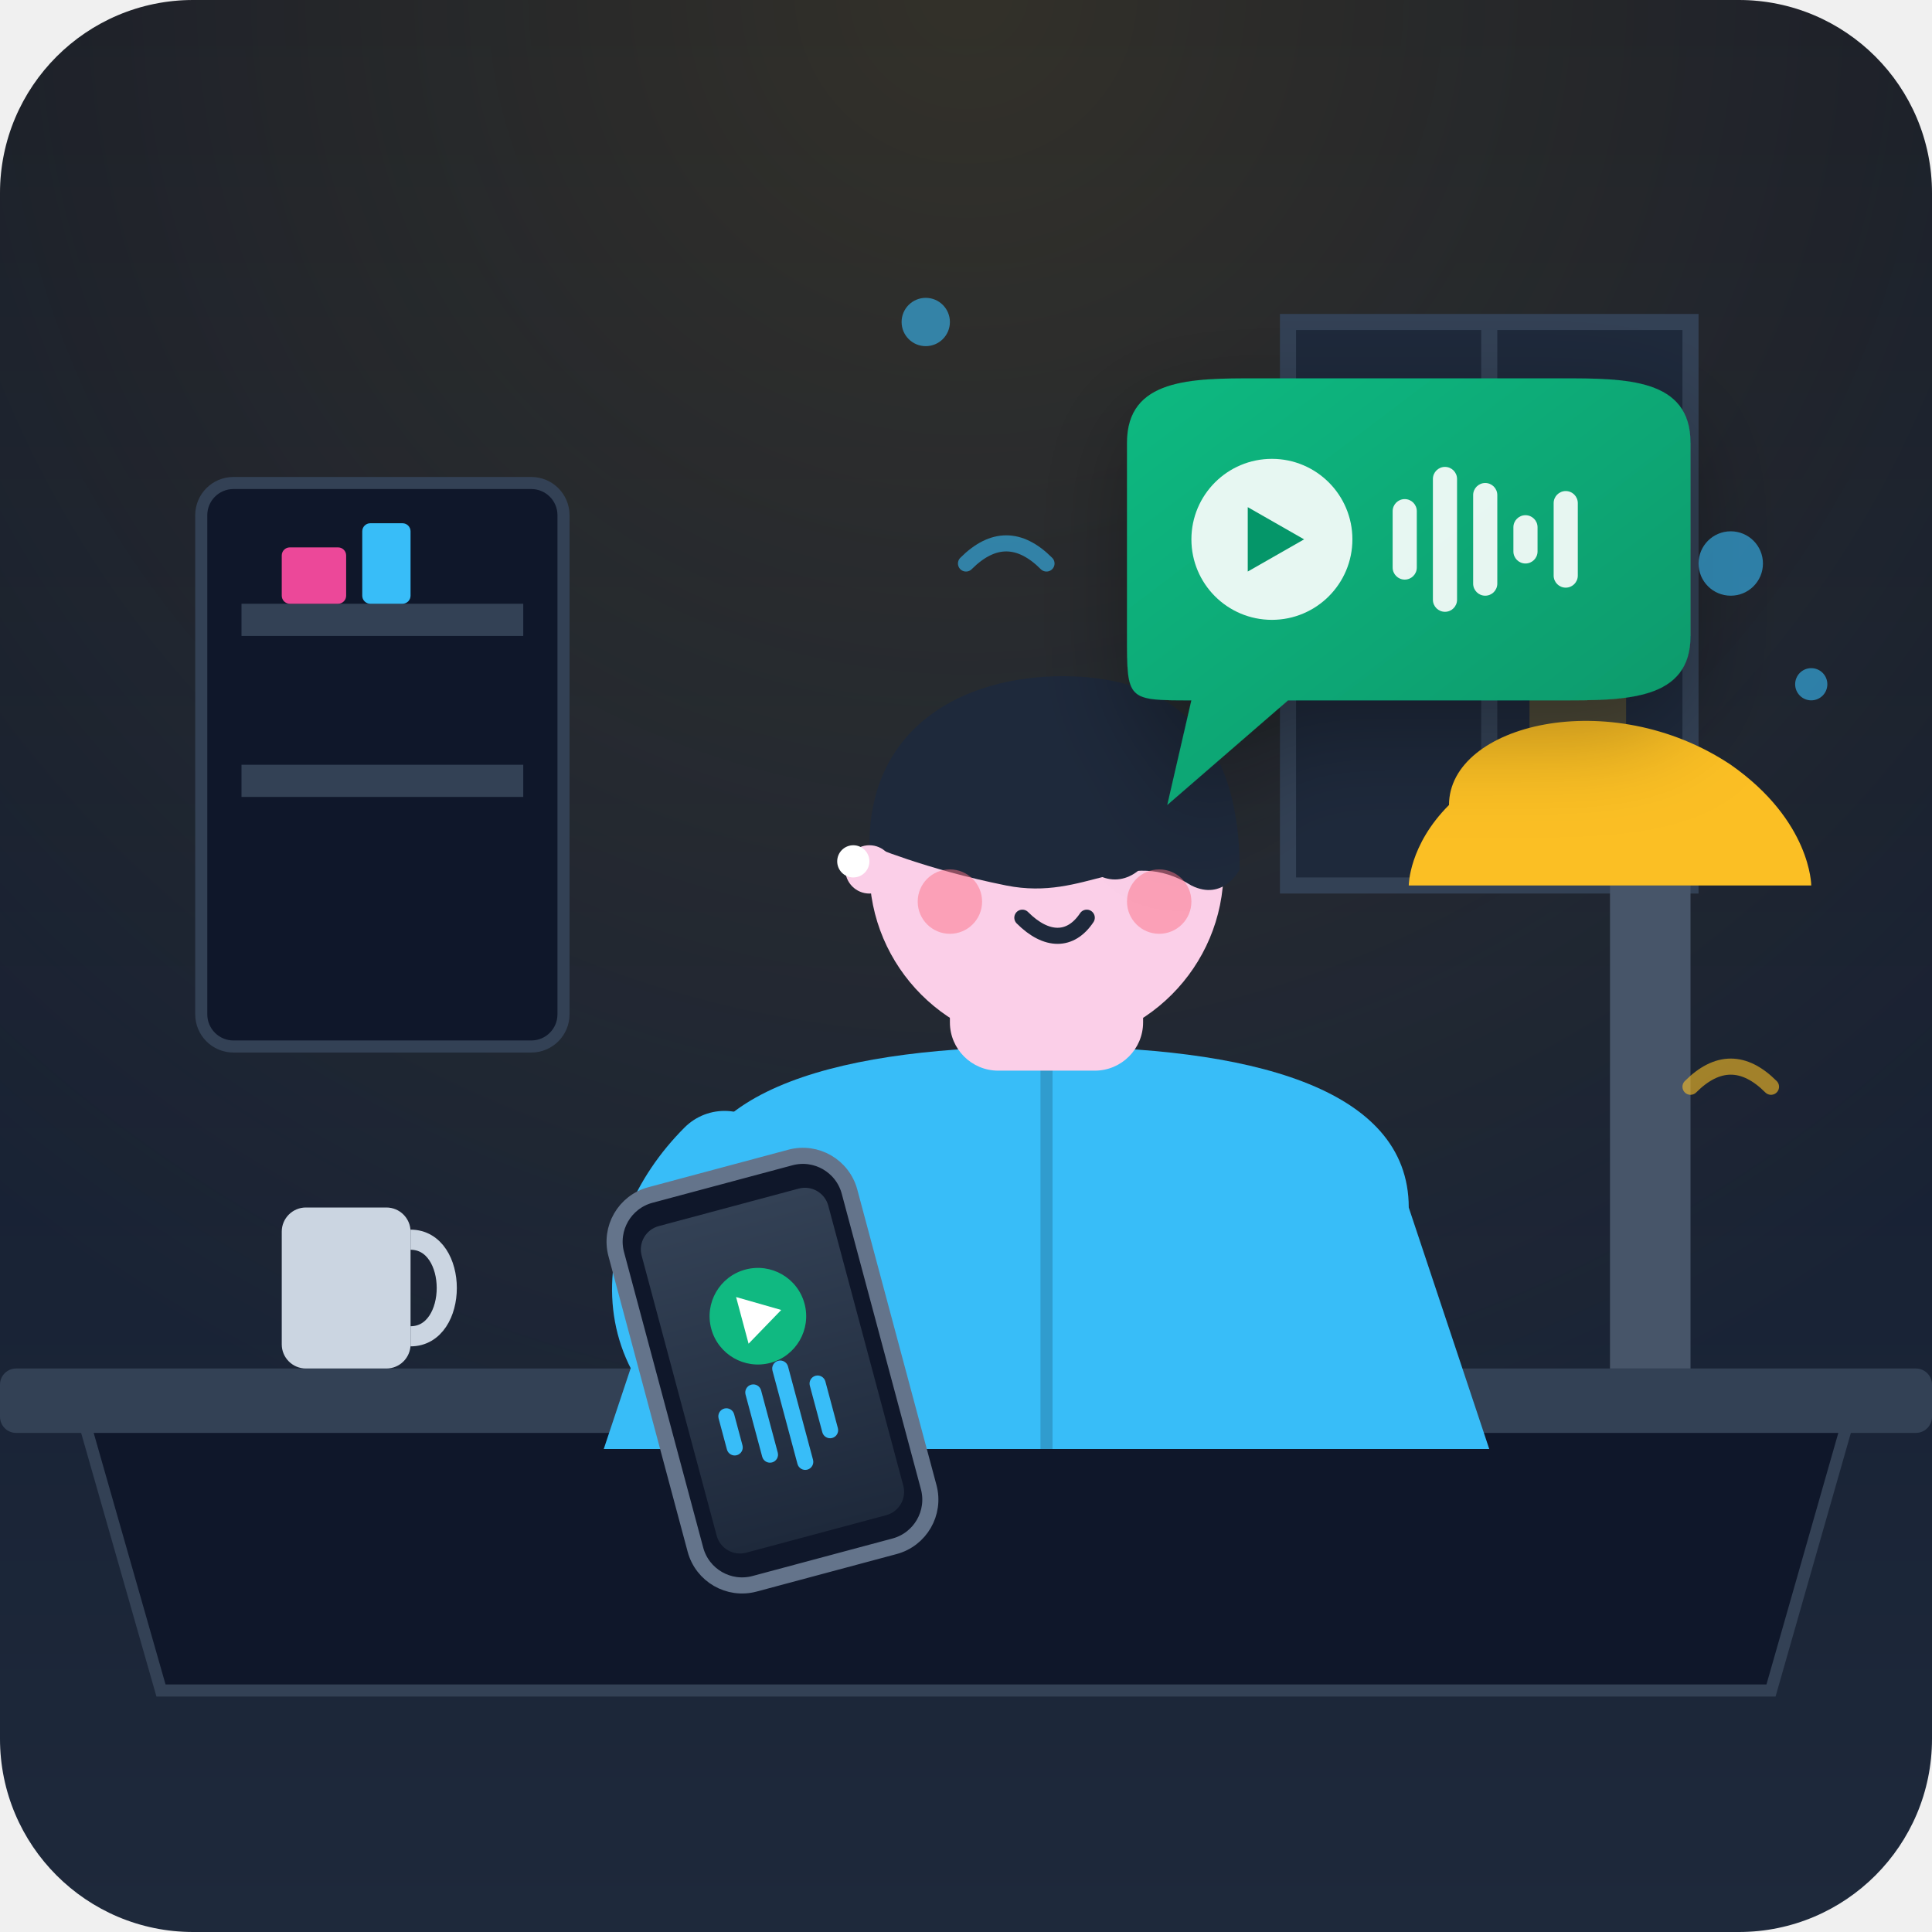
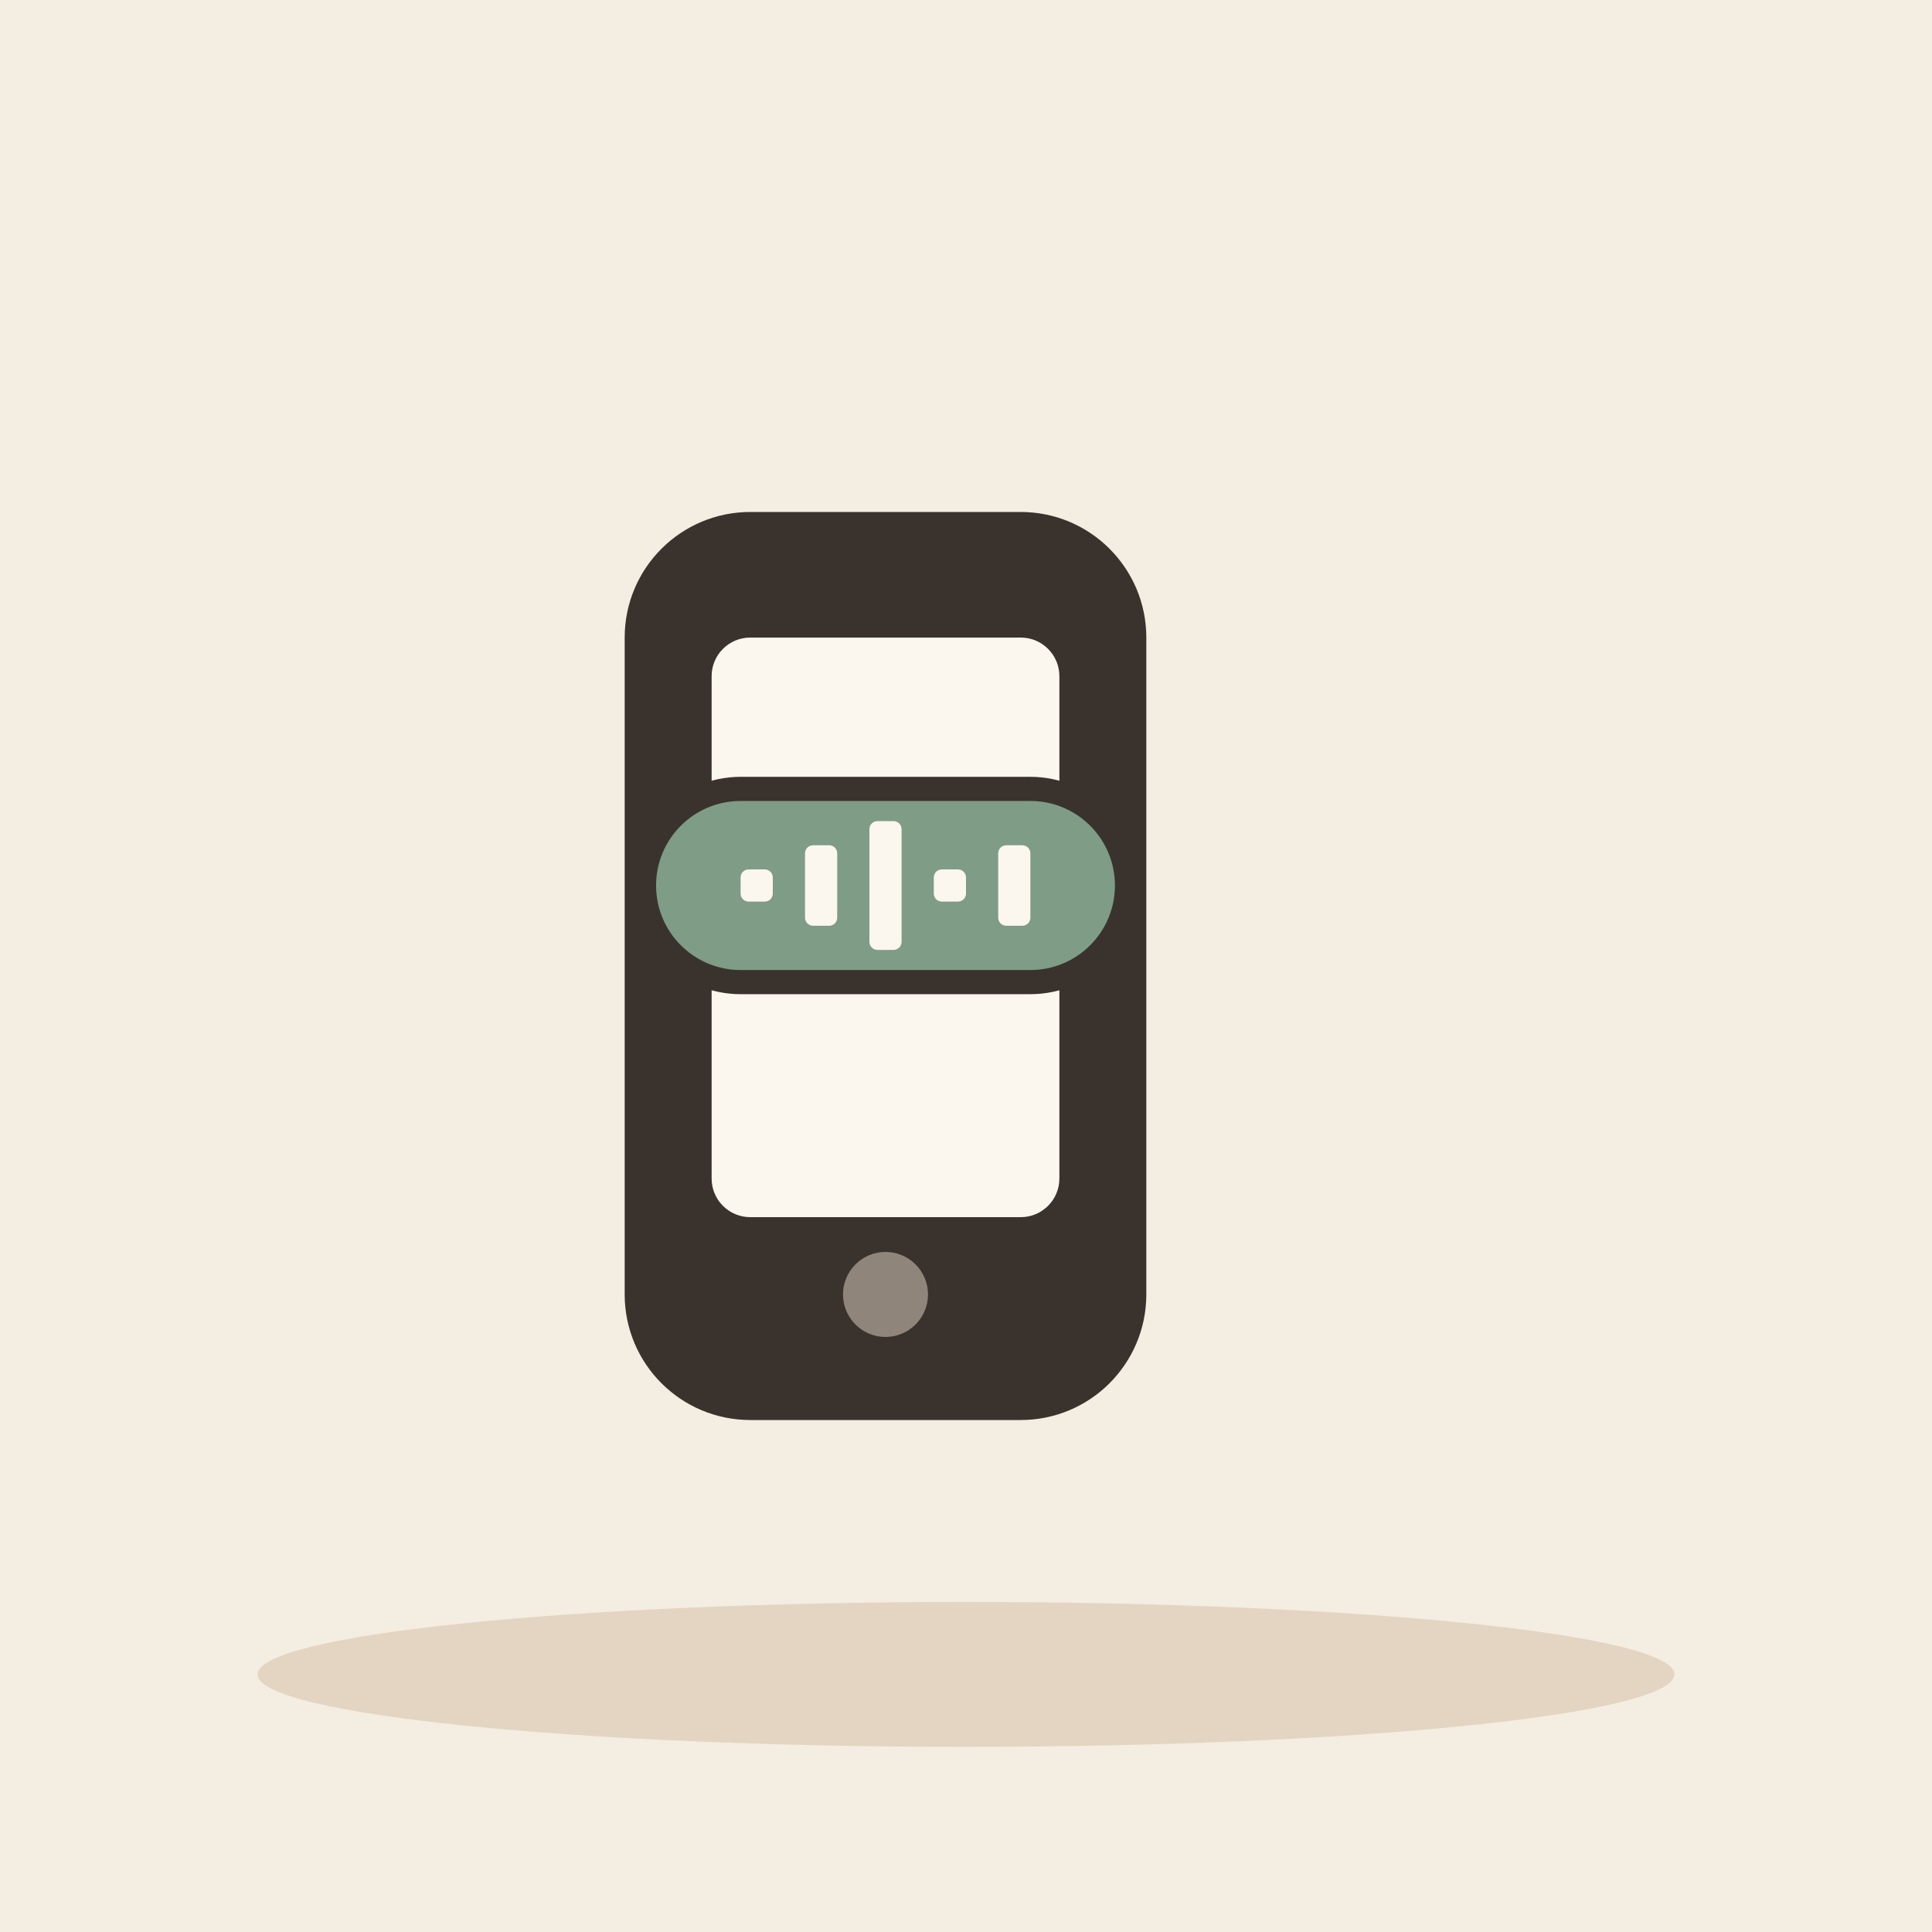
- <svg xmlns="http://www.w3.org/2000/svg" width="240" height="240" viewBox="0 0 240 240">
-   <defs>
-     <linearGradient id="bg-grad" x1="0" y1="0" x2="0" y2="1">
-       <stop offset="0%" stop-color="#0f172a" />
-       <stop offset="100%" stop-color="#1e293b" />
-     </linearGradient>
-     <radialGradient id="lamp-glow" cx="0.5" cy="0" r="0.8">
-       <stop offset="0%" stop-color="#fbbf24" stop-opacity="0.15" />
-       <stop offset="100%" stop-color="#fbbf24" stop-opacity="0" />
-     </radialGradient>
-     <linearGradient id="bubble-grad" x1="0" y1="0" x2="1" y2="1">
-       <stop offset="0%" stop-color="#10b981" />
-       <stop offset="100%" stop-color="#059669" />
-     </linearGradient>
-     <linearGradient id="phone-screen" x1="0" y1="0" x2="0" y2="1">
-       <stop offset="0%" stop-color="#334155" />
-       <stop offset="100%" stop-color="#1e293b" />
-     </linearGradient>
-   </defs>
-   <rect width="240" height="240" rx="24" fill="url(#bg-grad)" />
-   <rect width="240" height="240" rx="24" fill="url(#lamp-glow)" />
-   <path d="M160 40 L210 40 L210 110 L160 110 Z" fill="#1e293b" stroke="#334155" stroke-width="2" rx="4" />
-   <rect x="170" y="50" width="12" height="18" rx="2" fill="#38bdf8" opacity="0.3" />
-   <rect x="190" y="70" width="12" height="25" rx="2" fill="#fbbf24" opacity="0.2" />
-   <line x1="185" y1="40" x2="185" y2="110" stroke="#334155" stroke-width="2" />
-   <line x1="160" y1="75" x2="210" y2="75" stroke="#334155" stroke-width="2" />
-   <rect x="25" y="60" width="45" height="70" rx="4" fill="#0f172a" stroke="#334155" stroke-width="1.5" />
-   <rect x="30" y="75" width="35" height="4" fill="#334155" />
-   <rect x="30" y="95" width="35" height="4" fill="#334155" />
-   <rect x="35" y="68" width="8" height="7" rx="1" fill="#ec4899" />
-   <rect x="45" y="65" width="6" height="10" rx="1" fill="#38bdf8" />
-   <path d="M 10 175 L 230 175 L 220 210 L 20 210 Z" fill="#0f172a" stroke="#334155" stroke-width="1.5" />
-   <rect x="0" y="170" width="240" height="8" fill="#334155" rx="2" />
-   <path d="M 200 170 L 200 110 L 210 110 L 210 170 Z" fill="#475569" />
-   <path d="M 180 100 C 180 90 200 85 215 95 C 225 102 225 110 225 110 L 175 110 C 175 110 175 105 180 100 Z" fill="#fbbf24" />
-   <rect x="35" y="150" width="16" height="20" rx="3" fill="#cbd5e1" />
-   <path d="M 51 154 C 57 154 57 166 51 166" stroke="#cbd5e1" stroke-width="2.5" fill="none" />
-   <g transform="translate(60, 70)">
-     <path d="M 25 80 C 25 65 45 60 70 60 C 95 60 115 65 115 80 L 125 110 L 15 110 Z" fill="#38bdf8" />
-     <path d="M 70 60 L 70 110" stroke="#0f172a" stroke-width="1.5" opacity="0.2" />
-     <collar>
-       <path d="M 55 60 L 70 75 L 85 60 Z" fill="#f8fafc" />
-     </collar>
-     <rect x="58" y="48" width="24" height="15" rx="6" fill="#fbcfe8" />
-     <circle cx="70" cy="38" r="22" fill="#fbcfe8" />
-     <path d="M 48 35 C 48 20 60 14 72 14 C 88 14 94 24 94 38 C 94 38 92 42 88 40 C 80 35 75 42 65 40 C 55 38 48 35 48 35 Z" fill="#1e293b" />
-     <path d="M 60 36 C 62 39 65 39 67 36" stroke="#1e293b" stroke-width="2" stroke-linecap="round" fill="none" />
-     <path d="M 75 36 C 77 39 80 39 82 36" stroke="#1e293b" stroke-width="2" stroke-linecap="round" fill="none" />
-     <circle cx="58" cy="42" r="4" fill="#fb7185" opacity="0.5" />
-     <circle cx="84" cy="42" r="4" fill="#fb7185" opacity="0.5" />
-     <path d="M 67 44 C 70 47 73 47 75 44" stroke="#1e293b" stroke-width="2" stroke-linecap="round" fill="none" />
-     <circle cx="48" cy="38" r="3" fill="#fbcfe8" />
-     <circle cx="46" cy="37" r="2" fill="#ffffff" />
-     <path d="M 30 75 C 20 85 20 100 35 105" stroke="#38bdf8" stroke-width="14" stroke-linecap="round" fill="none" />
-     <circle cx="38" cy="107" r="7" fill="#fbcfe8" />
-     <g transform="translate(15, 80) rotate(-15)">
-       <rect x="0" y="0" width="30" height="50" rx="6" fill="#0f172a" stroke="#64748b" stroke-width="2" />
-       <rect x="3" y="4" width="24" height="42" rx="3" fill="url(#phone-screen)" />
-       <circle cx="15" cy="18" r="6" fill="#10b981" />
-       <polygon points="13,15 13,21 18,18" fill="#ffffff" />
-       <rect x="7" y="28" width="2" height="6" rx="1" fill="#38bdf8" />
-       <rect x="11" y="26" width="2" height="10" rx="1" fill="#38bdf8" />
-       <rect x="15" y="24" width="2" height="14" rx="1" fill="#38bdf8" />
-       <rect x="19" y="27" width="2" height="8" rx="1" fill="#38bdf8" />
-     </g>
+ <svg xmlns="http://www.w3.org/2000/svg" viewBox="0 0 240 240" data-style="editorial">
+   <rect width="240" height="240" fill="#F4EDE2" />
+   <ellipse cx="120" cy="208" rx="88" ry="9" fill="#E3D5C1" />
+   <g transform="translate(110 120) scale(2.4 2.4)">
+     <rect x="-12" y="-22" width="24" height="44" rx="5" fill="#3A332D" stroke="#3A332D" stroke-width="3" stroke-linecap="round" stroke-linejoin="round" />
+     <rect x="-9" y="-17" width="18" height="30" rx="2" fill="#FBF6EE" />
+     <circle cx="0" cy="17" r="2.2" fill="#8F857A" />
  </g>
-   <g transform="translate(130, 45)">
-     <path d="M 10 10               C 10 2, 18 2, 26 2               L 64 2               C 72 2, 80 2, 80 10               L 80 34               C 80 42, 72 42, 64 42               L 30 42               L 15 55               L 18 42               C 10 42, 10 42, 10 34 Z" fill="url(#bubble-grad)" filter="drop-shadow(0px 4px 6px rgba(0,0,0,0.3))" />
-     <circle cx="28" cy="22" r="10" fill="#ffffff" opacity="0.9" />
-     <polygon points="25,18 25,26 32,22" fill="#059669" />
-     <rect x="43" y="17" width="3" height="10" rx="1.5" fill="#ffffff" opacity="0.9" />
-     <rect x="48" y="13" width="3" height="18" rx="1.5" fill="#ffffff" opacity="0.9" />
-     <rect x="53" y="15" width="3" height="14" rx="1.5" fill="#ffffff" opacity="0.9" />
-     <rect x="58" y="19" width="3" height="6" rx="1.5" fill="#ffffff" opacity="0.9" />
-     <rect x="63" y="16" width="3" height="12" rx="1.5" fill="#ffffff" opacity="0.9" />
-   </g>
-   <g fill="#38bdf8" opacity="0.6">
-     <circle cx="115" cy="40" r="3" />
-     <circle cx="225" cy="85" r="2" />
-     <circle cx="215" cy="70" r="4" />
-     <path d="M 120 70 Q 125 65 130 70" stroke="#38bdf8" stroke-width="2" fill="none" stroke-linecap="round" />
-     <path d="M 210 135 Q 215 130 220 135" stroke="#fbbf24" stroke-width="2" fill="none" stroke-linecap="round" />
+   <g transform="translate(110 110)">
+     <rect x="-30" y="-12" width="60" height="24" rx="12" fill="#7E9C86" stroke="#3A332D" stroke-width="3" stroke-linecap="round" stroke-linejoin="round" />
+     <rect x="-18" y="-2" width="4" height="4" rx="1" fill="#FBF6EE" />
+     <rect x="-10" y="-5" width="4" height="10" rx="1" fill="#FBF6EE" />
+     <rect x="-2" y="-8" width="4" height="16" rx="1" fill="#FBF6EE" />
+     <rect x="6" y="-2" width="4" height="4" rx="1" fill="#FBF6EE" />
+     <rect x="14" y="-5" width="4" height="10" rx="1" fill="#FBF6EE" />
  </g>
</svg>
